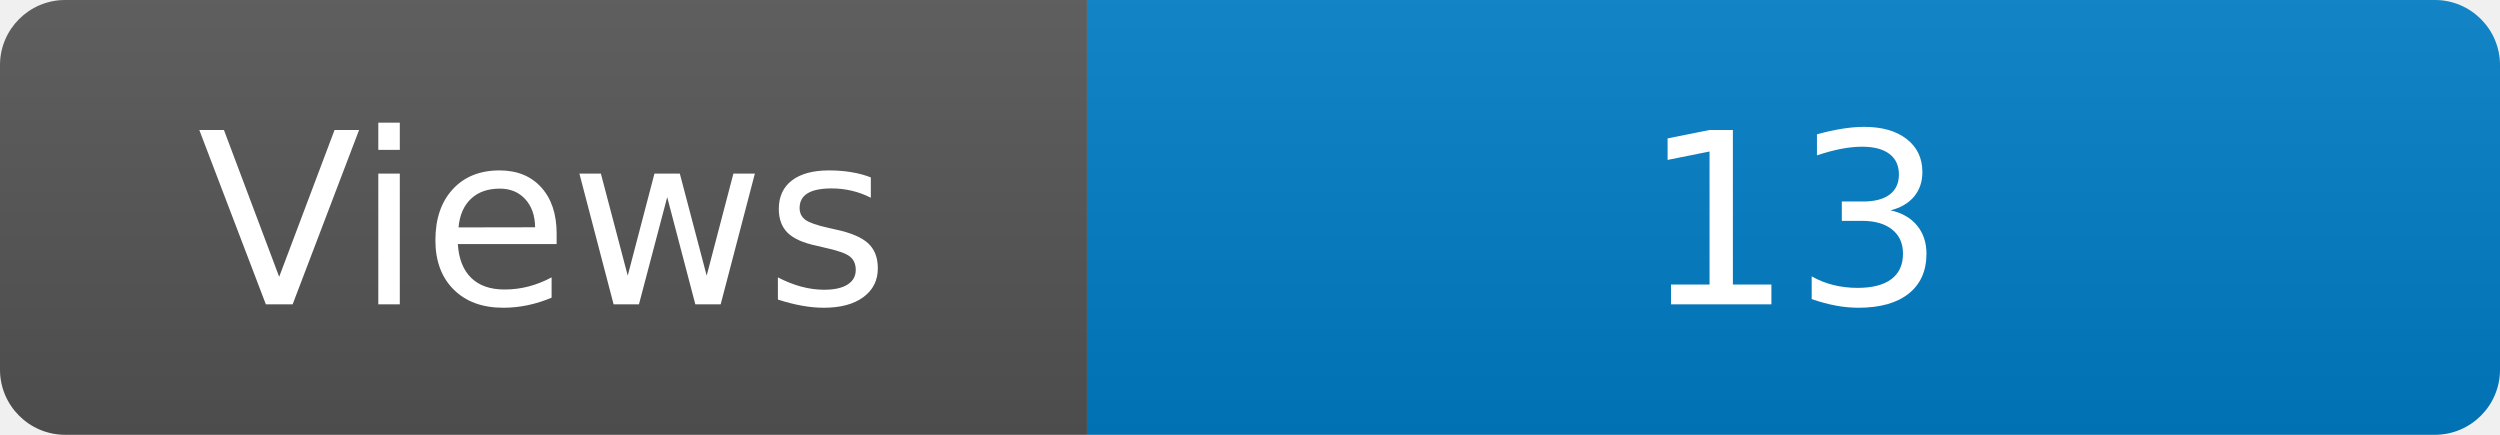
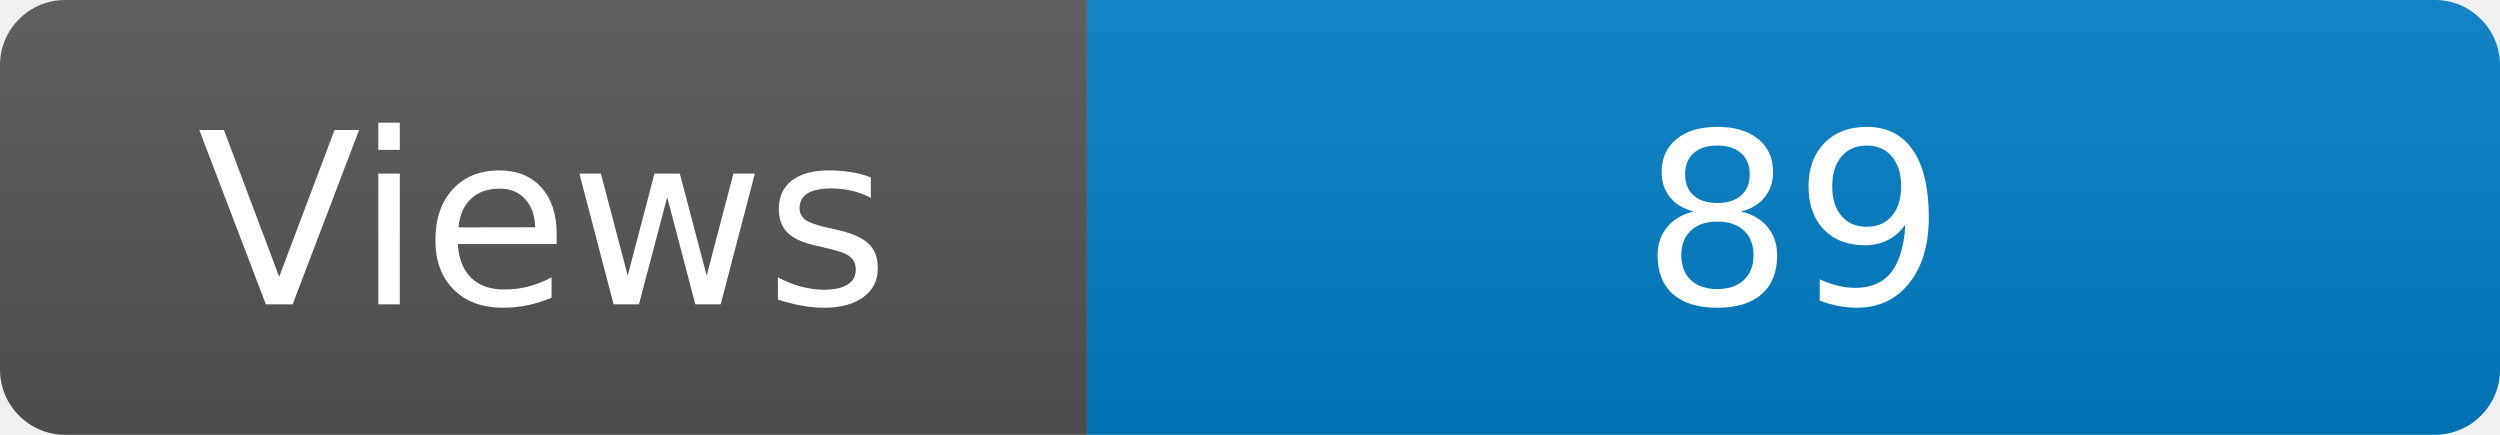
<svg xmlns="http://www.w3.org/2000/svg" width="115" height="20" role="img" aria-label="Maintained?: yes">
  <linearGradient id="s" x2="0" y2="100%">
    <stop offset="0" stop-color="#bbb" stop-opacity=".1" />
    <stop offset="1" stop-opacity=".1" />
  </linearGradient>
  <clipPath id="r">
    <rect width="115" height="20" rx="3" fill="#fff" />
  </clipPath>
  <g clip-path="url(#r)">
    <rect width="50" height="20" fill="#555" />
    <rect x="50" width="160" height="20" fill="#007ec6" />
    <rect width="115" height="20" fill="url(#s)" />
  </g>
  <g fill="#fff" text-anchor="middle" font-family="Verdana,Geneva,DejaVu Sans,sans-serif" font-size="110">
    <text x="250" y="140" transform="scale(.1)" fill="#fff">Views</text>
-     <text x="825" y="140" transform="scale(.1)" fill="#fff">13</text>
+     <text x="825" y="140" transform="scale(.1)" fill="#fff">89</text>
  </g>
</svg>
